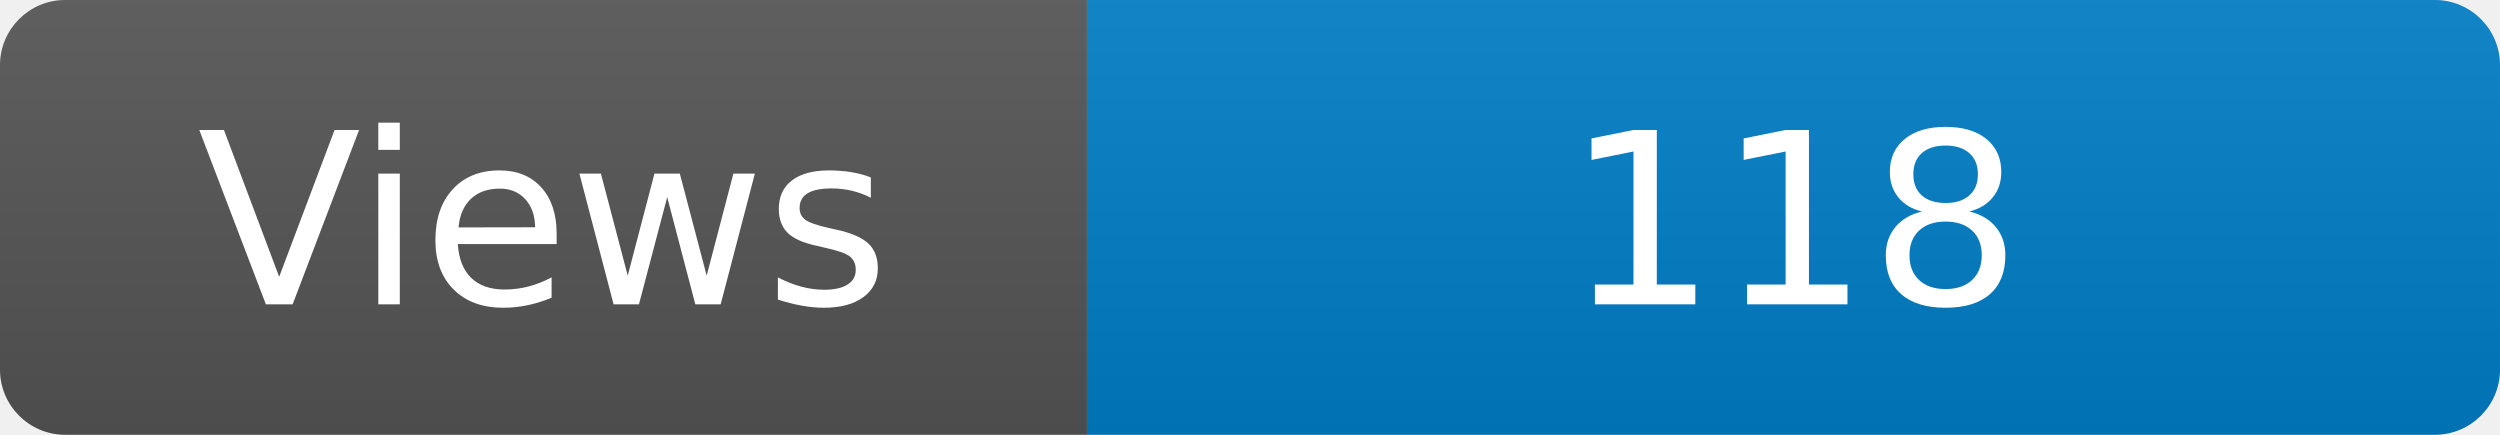
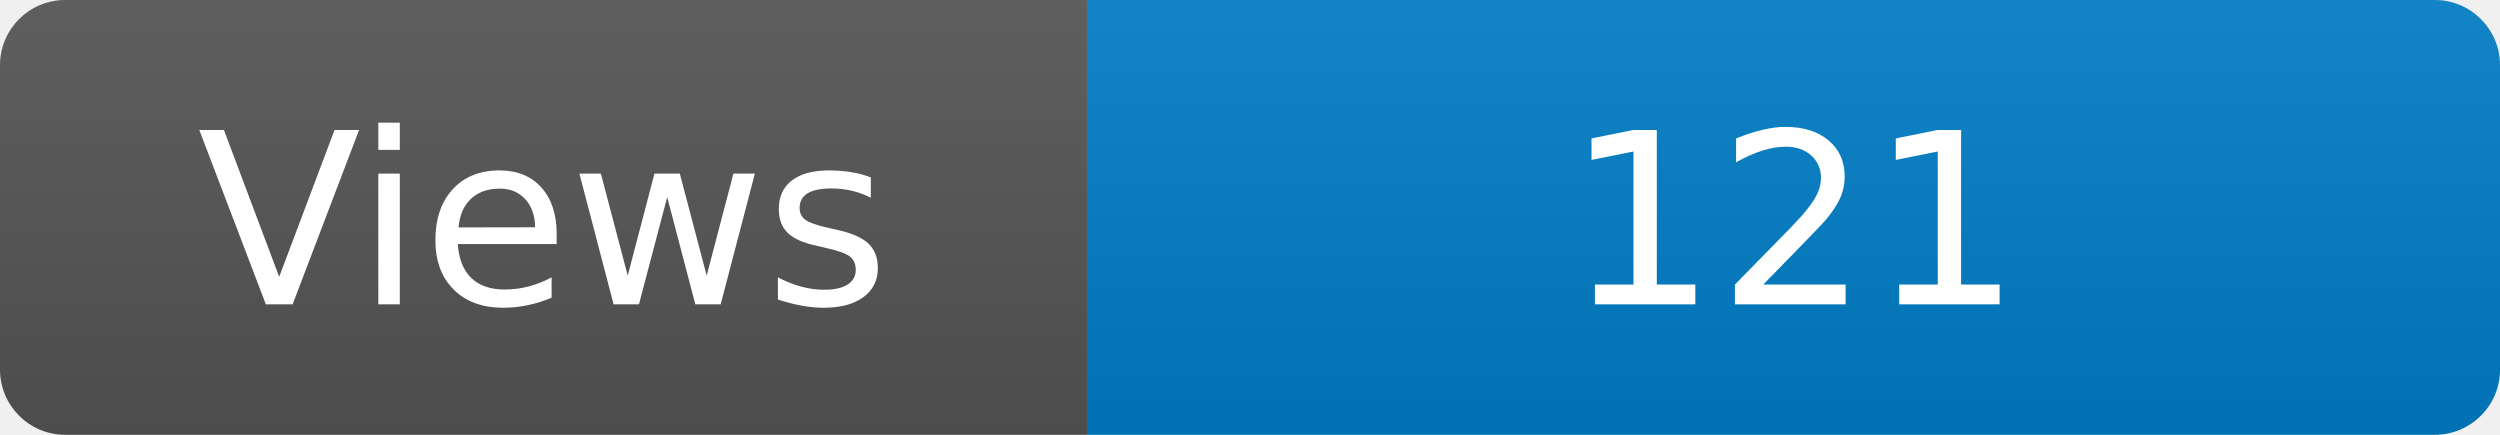
<svg xmlns="http://www.w3.org/2000/svg" width="115" height="20" role="img" aria-label="Maintained?: yes">
  <linearGradient id="s" x2="0" y2="100%">
    <stop offset="0" stop-color="#bbb" stop-opacity=".1" />
    <stop offset="1" stop-opacity=".1" />
  </linearGradient>
  <clipPath id="r">
    <rect width="115" height="20" rx="3" fill="#fff" />
  </clipPath>
  <g clip-path="url(#r)">
    <rect width="50" height="20" fill="#555" />
    <rect x="50" width="160" height="20" fill="#007ec6" />
    <rect width="115" height="20" fill="url(#s)" />
  </g>
  <g fill="#fff" text-anchor="middle" font-family="Verdana,Geneva,DejaVu Sans,sans-serif" font-size="110">
    <text x="250" y="140" transform="scale(.1)" fill="#fff">Views</text>
-     <text x="825" y="140" transform="scale(.1)" fill="#fff">118</text>
+     <text x="825" y="140" transform="scale(.1)" fill="#fff">121</text>
  </g>
</svg>
